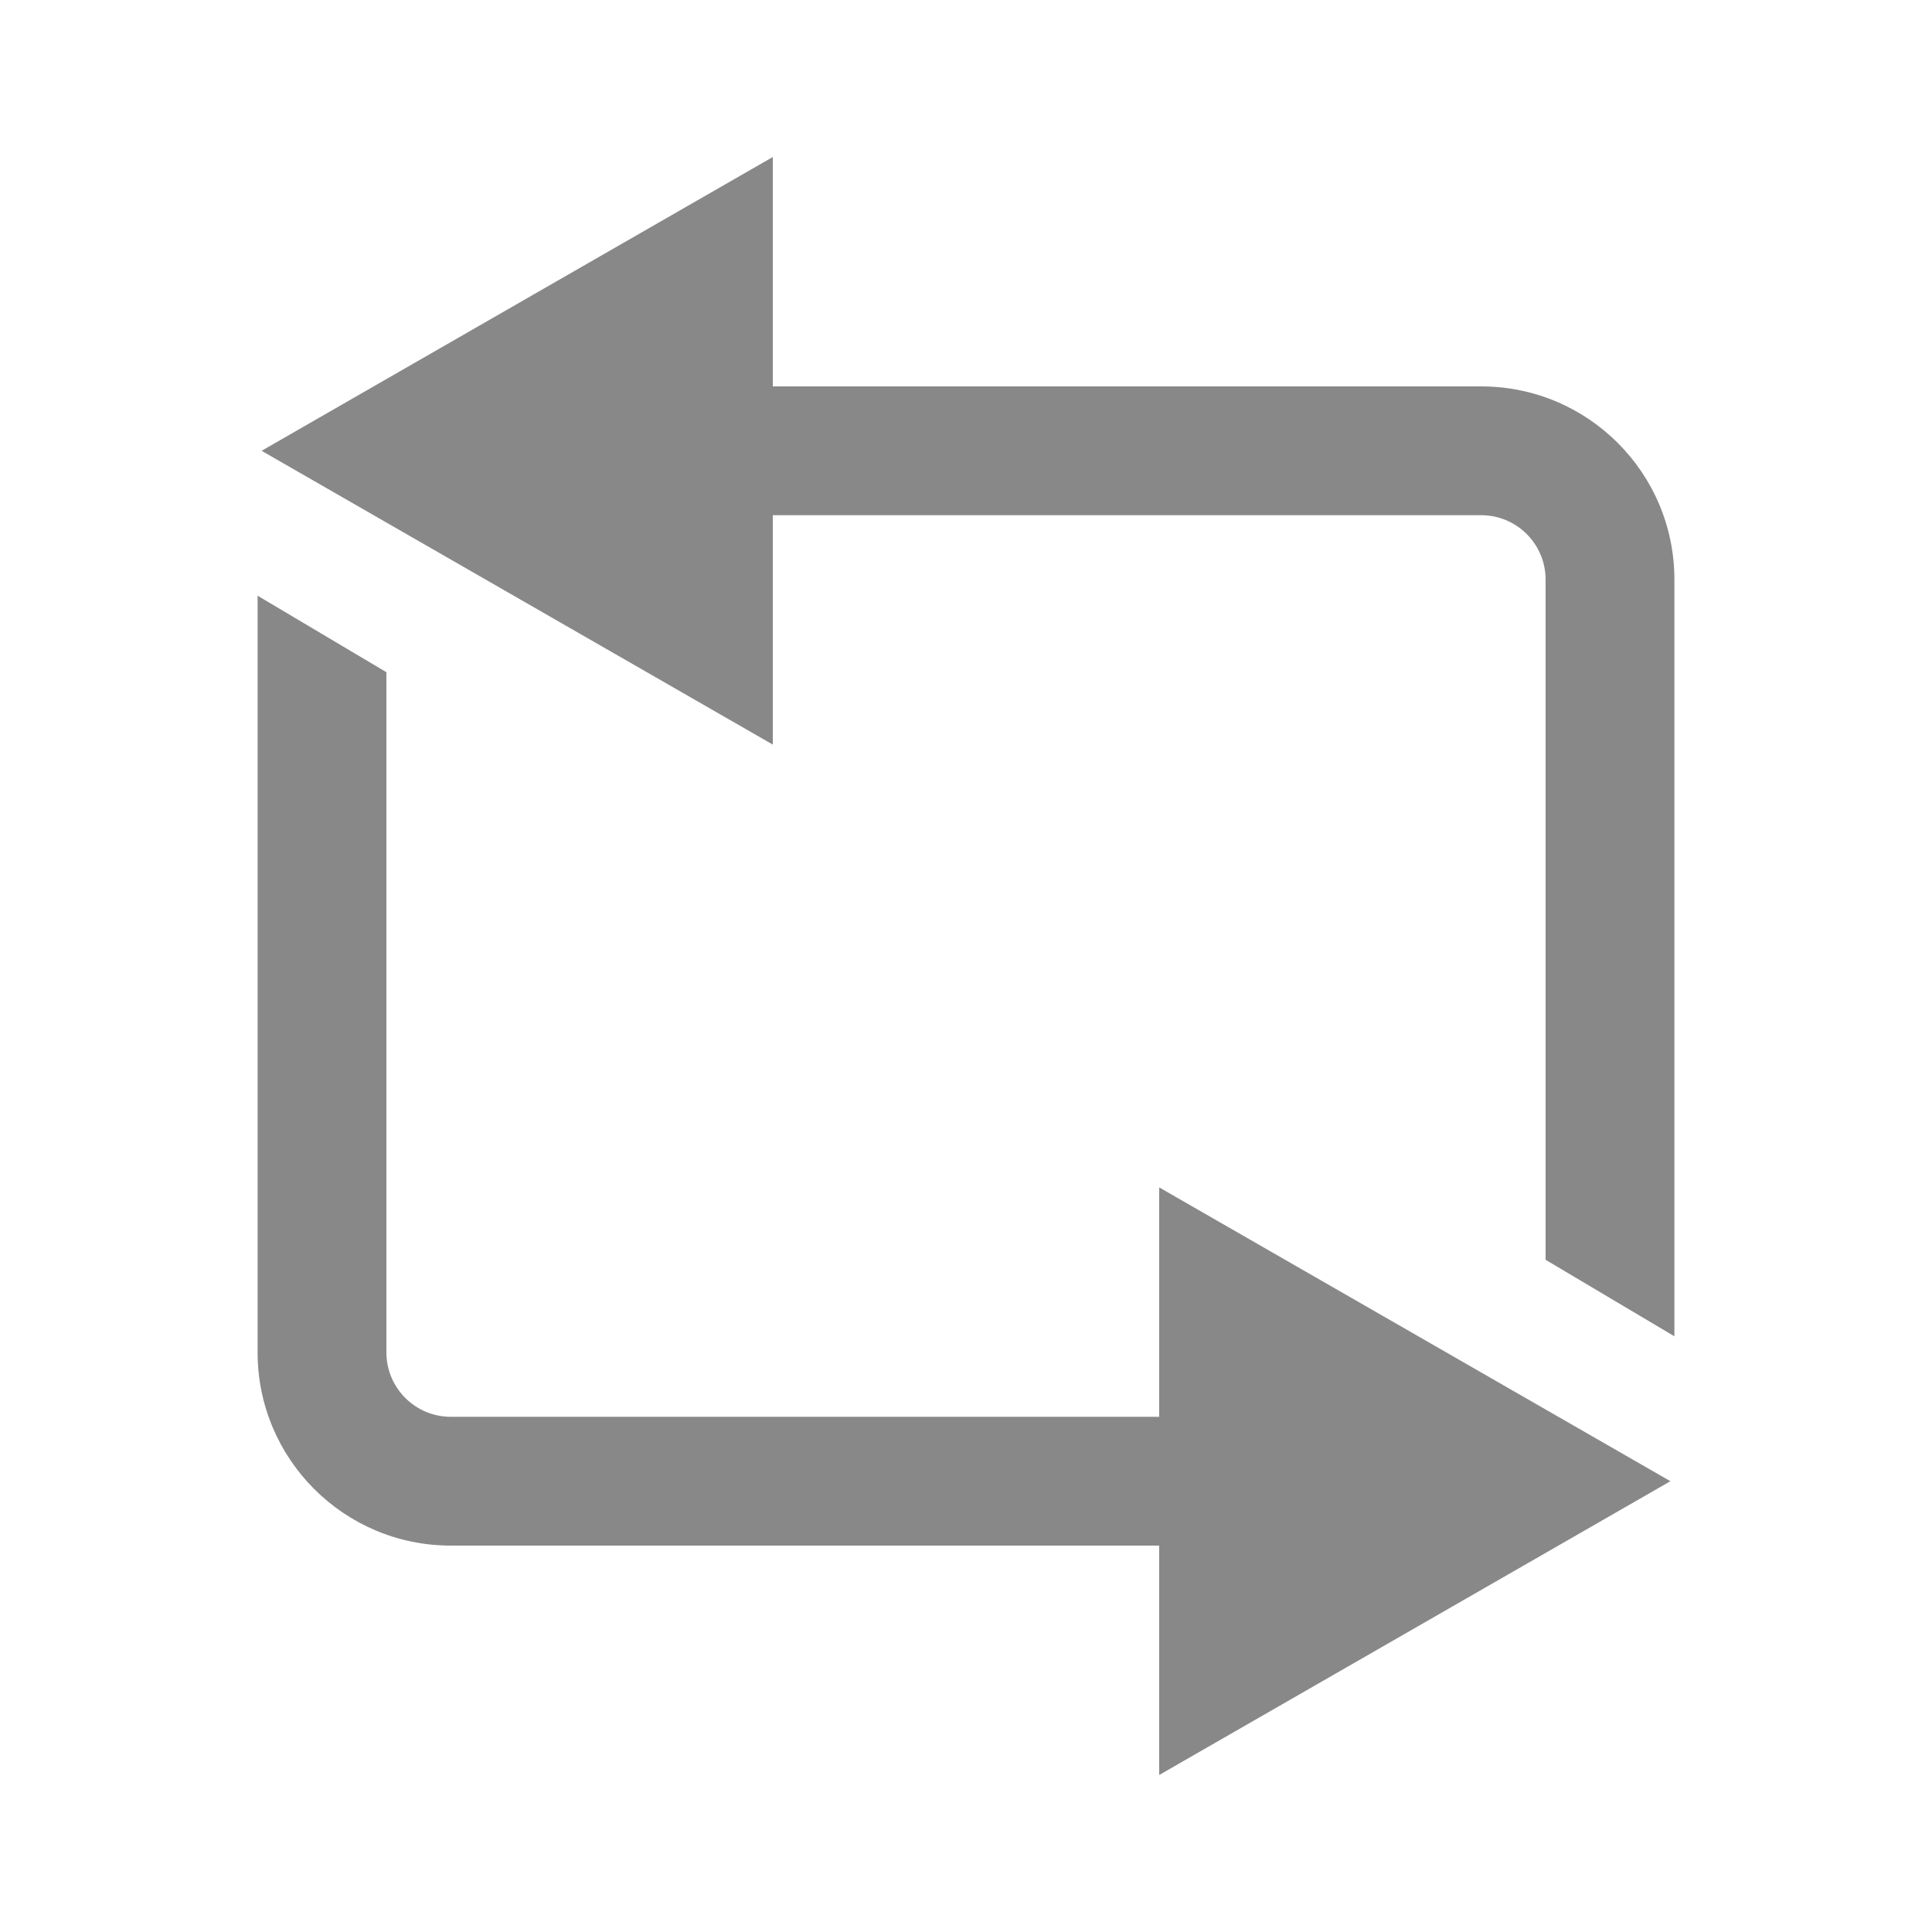
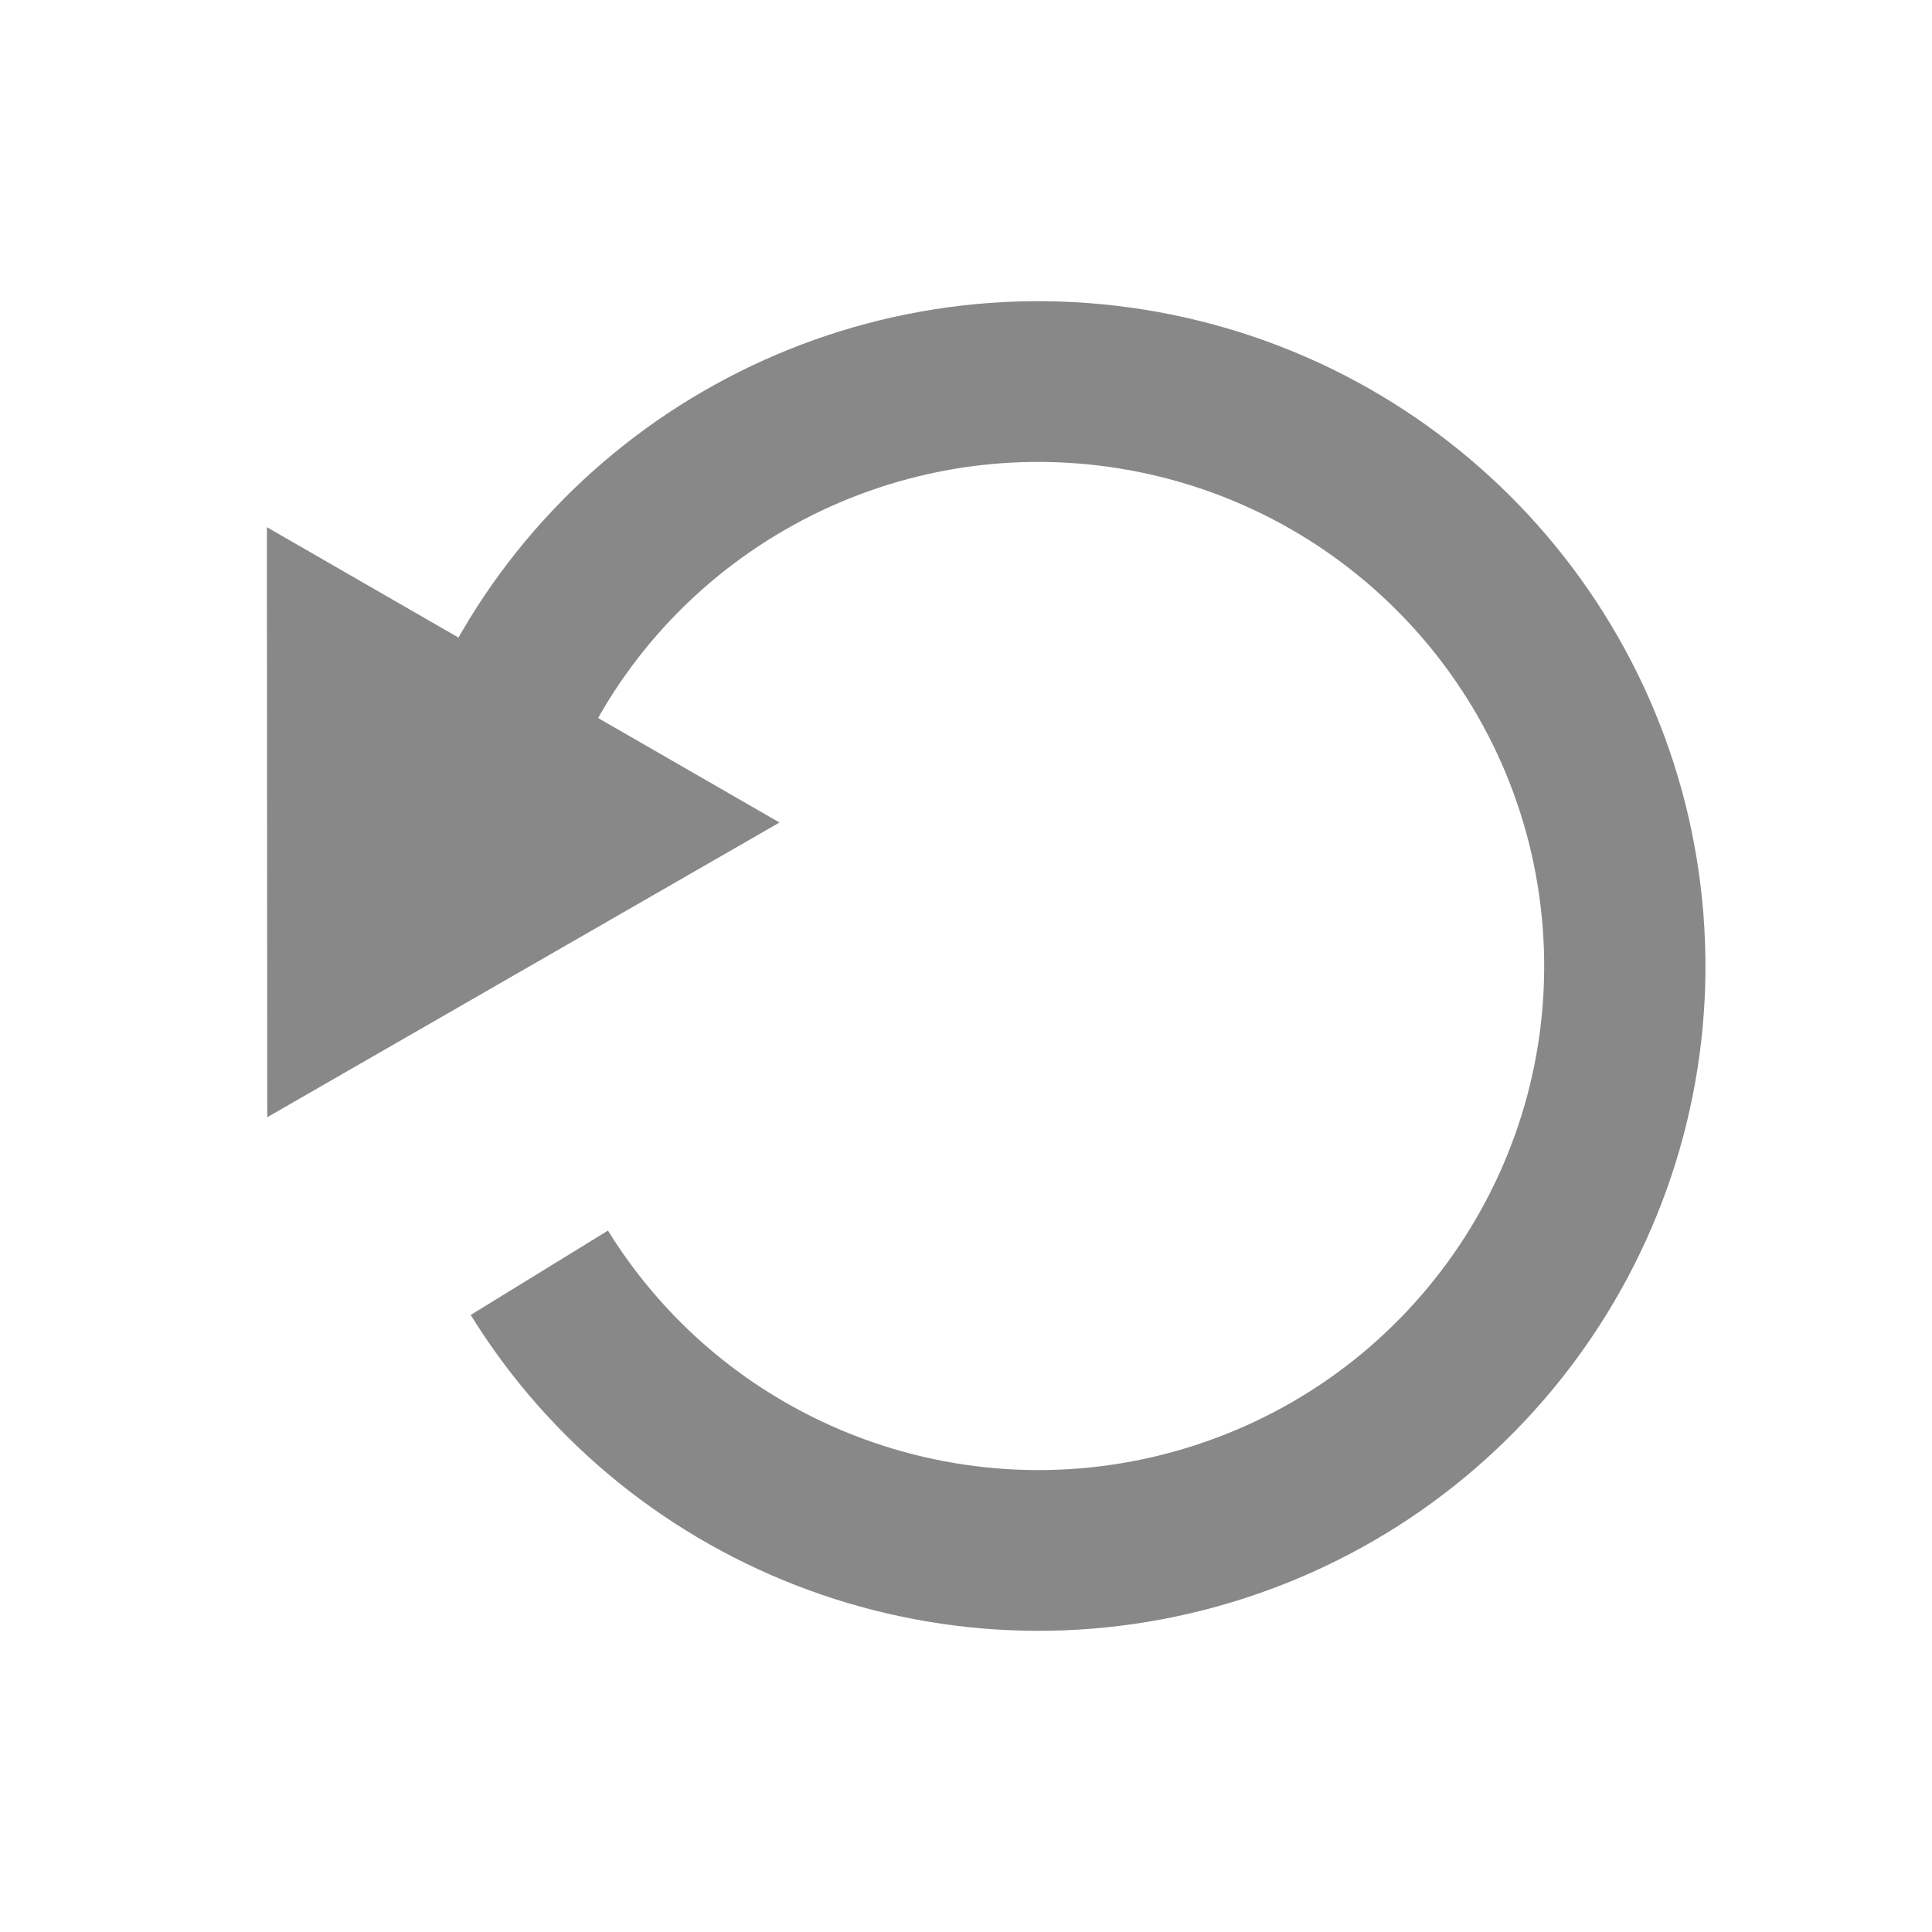
- <svg xmlns="http://www.w3.org/2000/svg" height="15" width="15">
-   <g font-weight="400" color="#000" fill="#888" font-family="Sans">
-     <path style="text-indent:0;text-align:start;line-height:normal;text-transform:none;block-progression:tb;marker:none;-inkscape-font-specification:Sans" d="M13 10.375V4.5c0-.829-.672-1.5-1.5-1.5H6V1.219L2.031 3.5 6 5.781V4h5.5c.276 0 .5.224.5.5v5.281zM2 4.625V10.5c0 .829.672 1.5 1.5 1.5H9v1.781L12.969 11.5 9 9.219V11H3.5c-.276 0-.5-.224-.5-.5V5.219z" overflow="visible" />
-   </g>
+ <svg xmlns="http://www.w3.org/2000/svg" version="1.1" width="15" height="15" id="svg4526">
+   <defs id="defs4534" />
+   <path d="M 1.575,12.118 A 9.508,9.508 0 1 1 9.28,8.064" transform="matrix(-0.1896685,0.4381765,-0.4396606,-0.1890282,9.492868,7.339844)" id="path3767" style="color:#000000;fill:none;stroke:#888888;stroke-width:2.615;stroke-linecap:butt;stroke-linejoin:round;stroke-miterlimit:4;stroke-opacity:1;stroke-dasharray:none;stroke-dashoffset:0;marker:none;visibility:visible;display:inline;overflow:visible;enable-background:accumulate" />
+   <path d="M 6.052,6.386 2.075,8.674 2.072,4.093 z" id="path8" style="font-weight:400;text-indent:0;text-align:start;line-height:normal;text-transform:none;block-progression:tb;color:#000000;fill:#888888;fill-opacity:1;marker:none;overflow:visible;font-family:Sans;-inkscape-font-specification:Sans" />
</svg>
